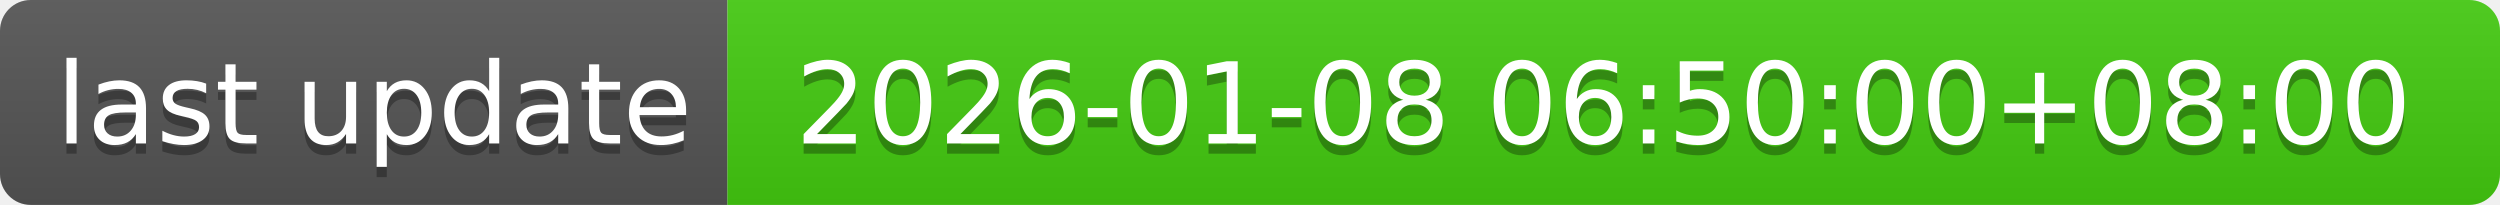
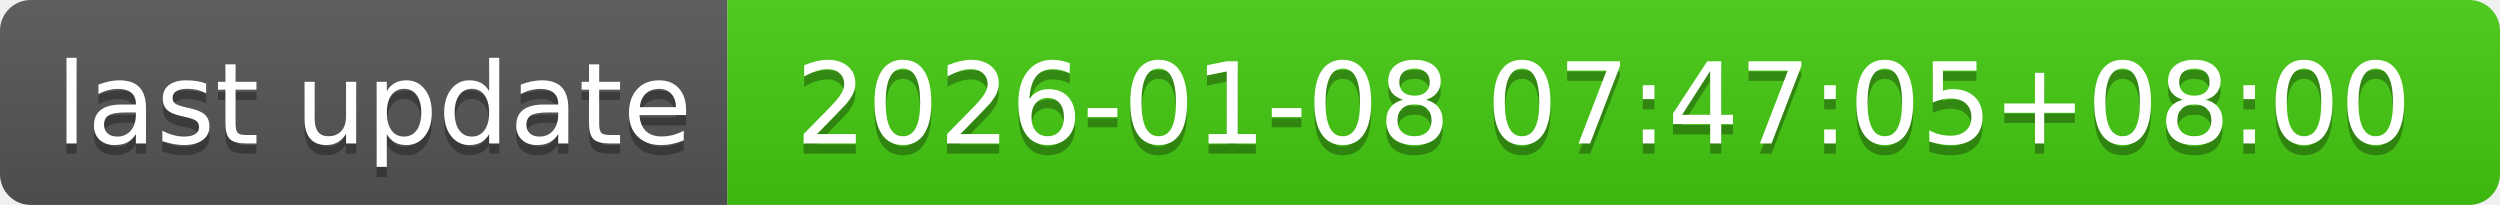
- <svg xmlns="http://www.w3.org/2000/svg" width="244" height="20" role="img" aria-label="last update: 2026-01-08 06:50:00+08:00">
+ <svg xmlns="http://www.w3.org/2000/svg" width="244" height="20" role="img" aria-label="last update: 2026-01-08 07:47:05+08:00">
  <linearGradient id="s" x2="0" y2="100%">
    <stop offset="0" stop-color="#bbb" stop-opacity=".1" />
    <stop offset="1" stop-opacity=".1" />
  </linearGradient>
  <clipPath id="r">
    <rect width="244" height="20" rx="3" fill="#fff" />
  </clipPath>
  <g clip-path="url(#r)">
    <rect width="71" height="20" fill="#555" />
    <rect x="71" width="173" height="20" fill="#4c1" />
    <rect width="244" height="20" fill="url(#s)" />
  </g>
  <g fill="#fff" text-anchor="middle" font-family="Verdana,Geneva,DejaVu Sans,sans-serif" text-rendering="geometricPrecision" font-size="110">
    <text aria-hidden="true" x="365" y="150" fill="#010101" fill-opacity=".3" transform="scale(.1)" textLength="610">last update</text>
    <text x="365" y="140" transform="scale(.1)" fill="#fff" textLength="610">last update</text>
-     <text aria-hidden="true" x="1565" y="150" fill="#010101" fill-opacity=".3" transform="scale(.1)" textLength="1630">2026-01-08 06:50:00+08:00</text>
-     <text x="1565" y="140" transform="scale(.1)" fill="#fff" textLength="1630">2026-01-08 06:50:00+08:00</text>
+     <text aria-hidden="true" x="1565" y="150" fill="#010101" fill-opacity=".3" transform="scale(.1)" textLength="1630">2026-01-08 07:47:05+08:00</text>
+     <text x="1565" y="140" transform="scale(.1)" fill="#fff" textLength="1630">2026-01-08 07:47:05+08:00</text>
  </g>
</svg>
